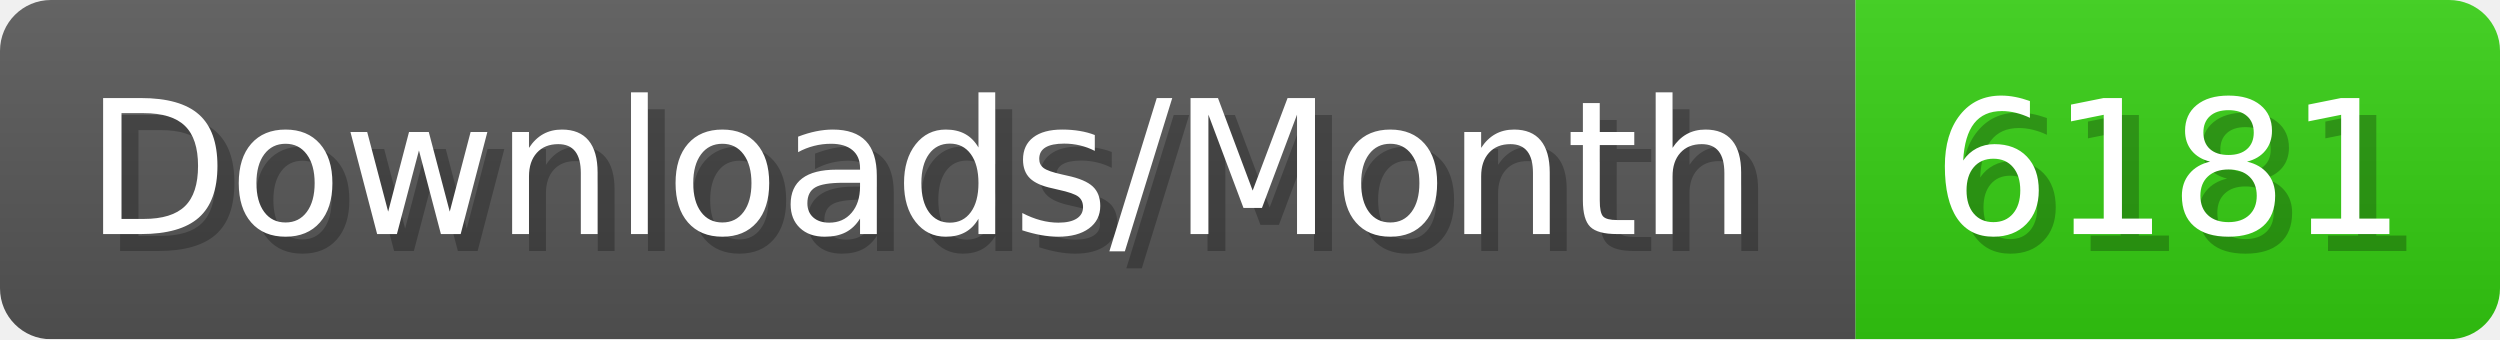
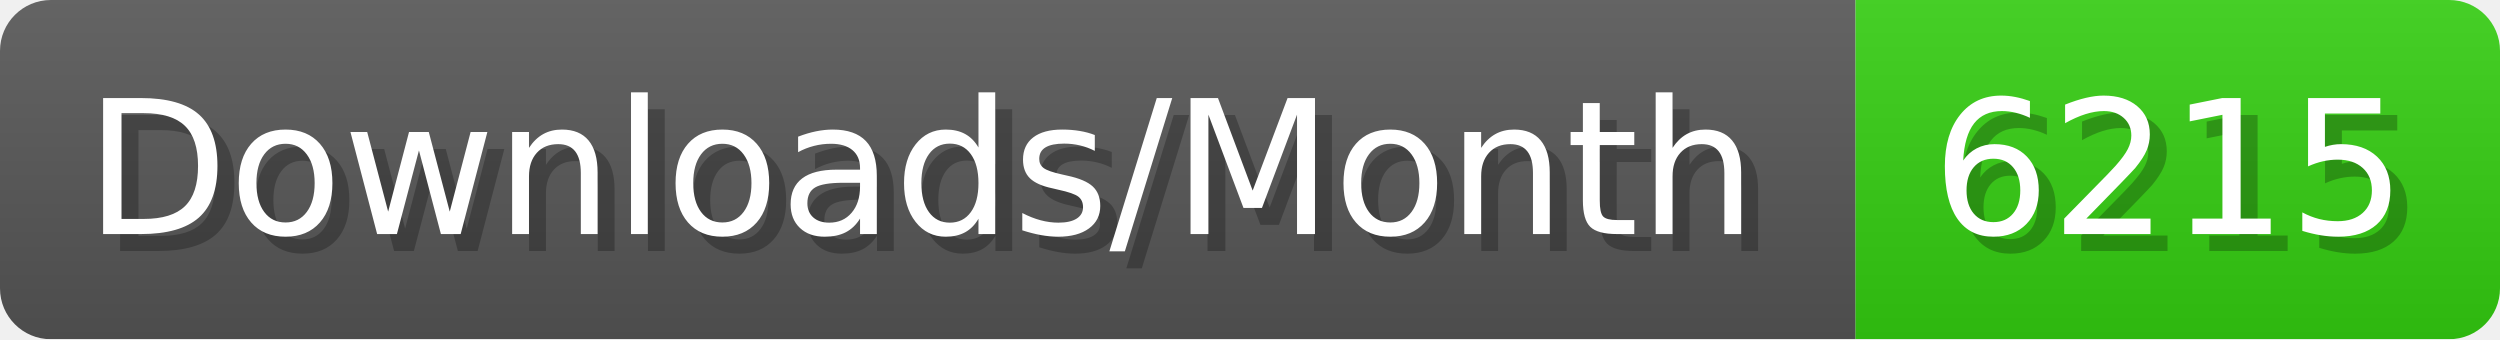
- <svg xmlns="http://www.w3.org/2000/svg" width="147.4" height="20" viewBox="0 0 1474 200" role="img" aria-label="Downloads/Month: 6181">
+ <svg xmlns="http://www.w3.org/2000/svg" width="147.4" height="20" viewBox="0 0 1474 200" role="img" aria-label="Downloads/Month: 6215">
  <linearGradient id="YlXUI" x2="0" y2="100%">
    <stop offset="0" stop-opacity=".1" stop-color="#EEE" />
    <stop offset="1" stop-opacity=".1" />
  </linearGradient>
  <mask id="JHhop">
    <rect width="1474" height="200" rx="30" fill="#FFF" />
  </mask>
  <g mask="url(#JHhop)">
    <rect width="1094" height="200" fill="#555" />
    <rect width="380" height="200" fill="#3C1" x="1094" />
    <rect width="1474" height="200" fill="url(#YlXUI)" />
  </g>
  <g aria-hidden="true" fill="#fff" text-anchor="start" font-family="Verdana,DejaVu Sans,sans-serif" font-size="110">
    <text x="60" y="148" textLength="994" fill="#000" opacity="0.25">Downloads/Month</text>
    <text x="50" y="138" textLength="994">Downloads/Month</text>
-     <text x="1149" y="148" textLength="280" fill="#000" opacity="0.25">6181</text>
-     <text x="1139" y="138" textLength="280">6181</text>
+     <text x="1149" y="148" textLength="280" fill="#000" opacity="0.25">6215</text>
+     <text x="1139" y="138" textLength="280">6215</text>
  </g>
</svg>
